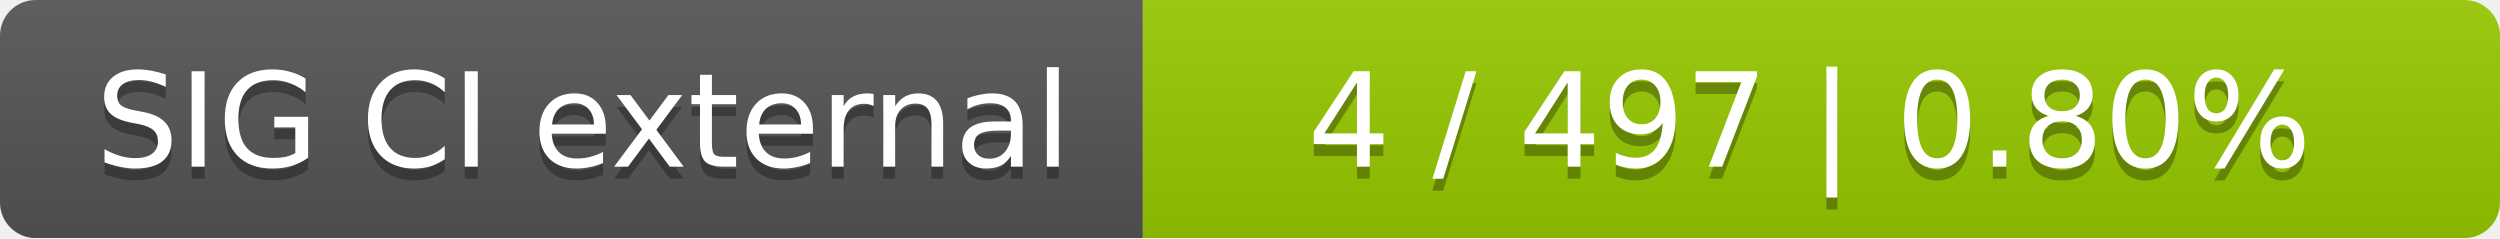
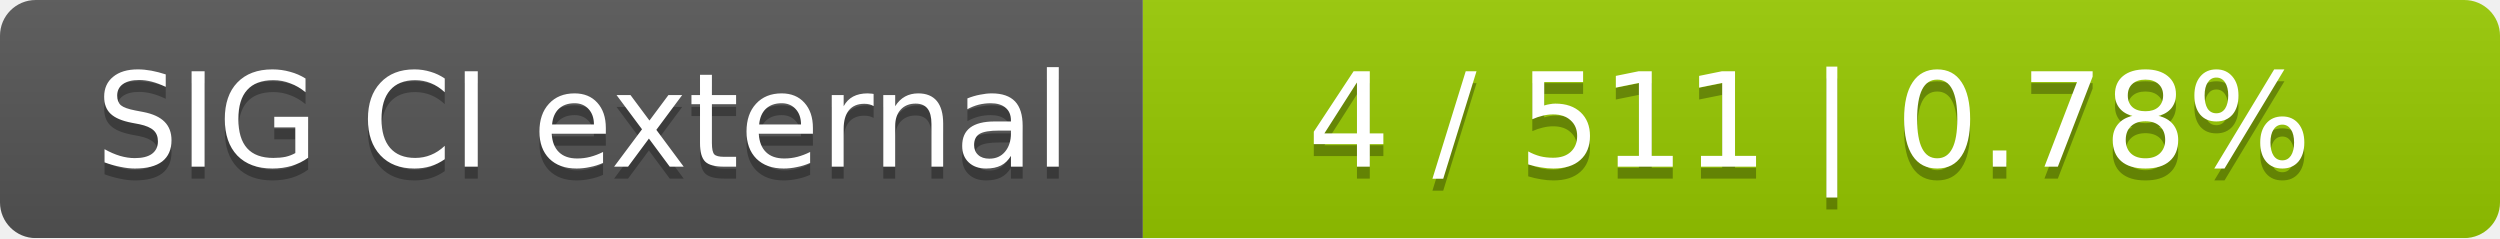
<svg xmlns="http://www.w3.org/2000/svg" width="210" height="20">
  <linearGradient id="smooth" x2="0" y2="100%">
    <stop offset="0" stop-color="#bbb" stop-opacity=".1" />
    <stop offset="1" stop-opacity=".1" />
  </linearGradient>
  <mask id="round">
    <rect width="210" height="20" rx="3" fill="#fff" />
  </mask>
  <g mask="url(#round)">
    <rect width="96" height="20" fill="#555" />
    <rect x="96" width="114" height="20" fill="#97ca00" />
    <rect width="210" height="20" fill="url(#smooth)" />
  </g>
  <g fill="#fff" text-anchor="middle" font-family="DejaVu Sans,Verdana,Geneva,sans-serif" font-size="11">
    <text x="49" y="15" fill="#010101" fill-opacity=".3">SIG CI external</text>
    <text x="49" y="14">SIG CI external</text>
-     <text x="152" y="15" fill="#010101" fill-opacity=".3">4 / 497    |    0.80%</text>
-     <text x="152" y="14">4 / 497    |    0.80%</text>
+     <text x="152" y="15" fill="#010101" fill-opacity=".3">4 / 511    |    0.78%</text>
+     <text x="152" y="14">4 / 511    |    0.78%</text>
  </g>
</svg>
